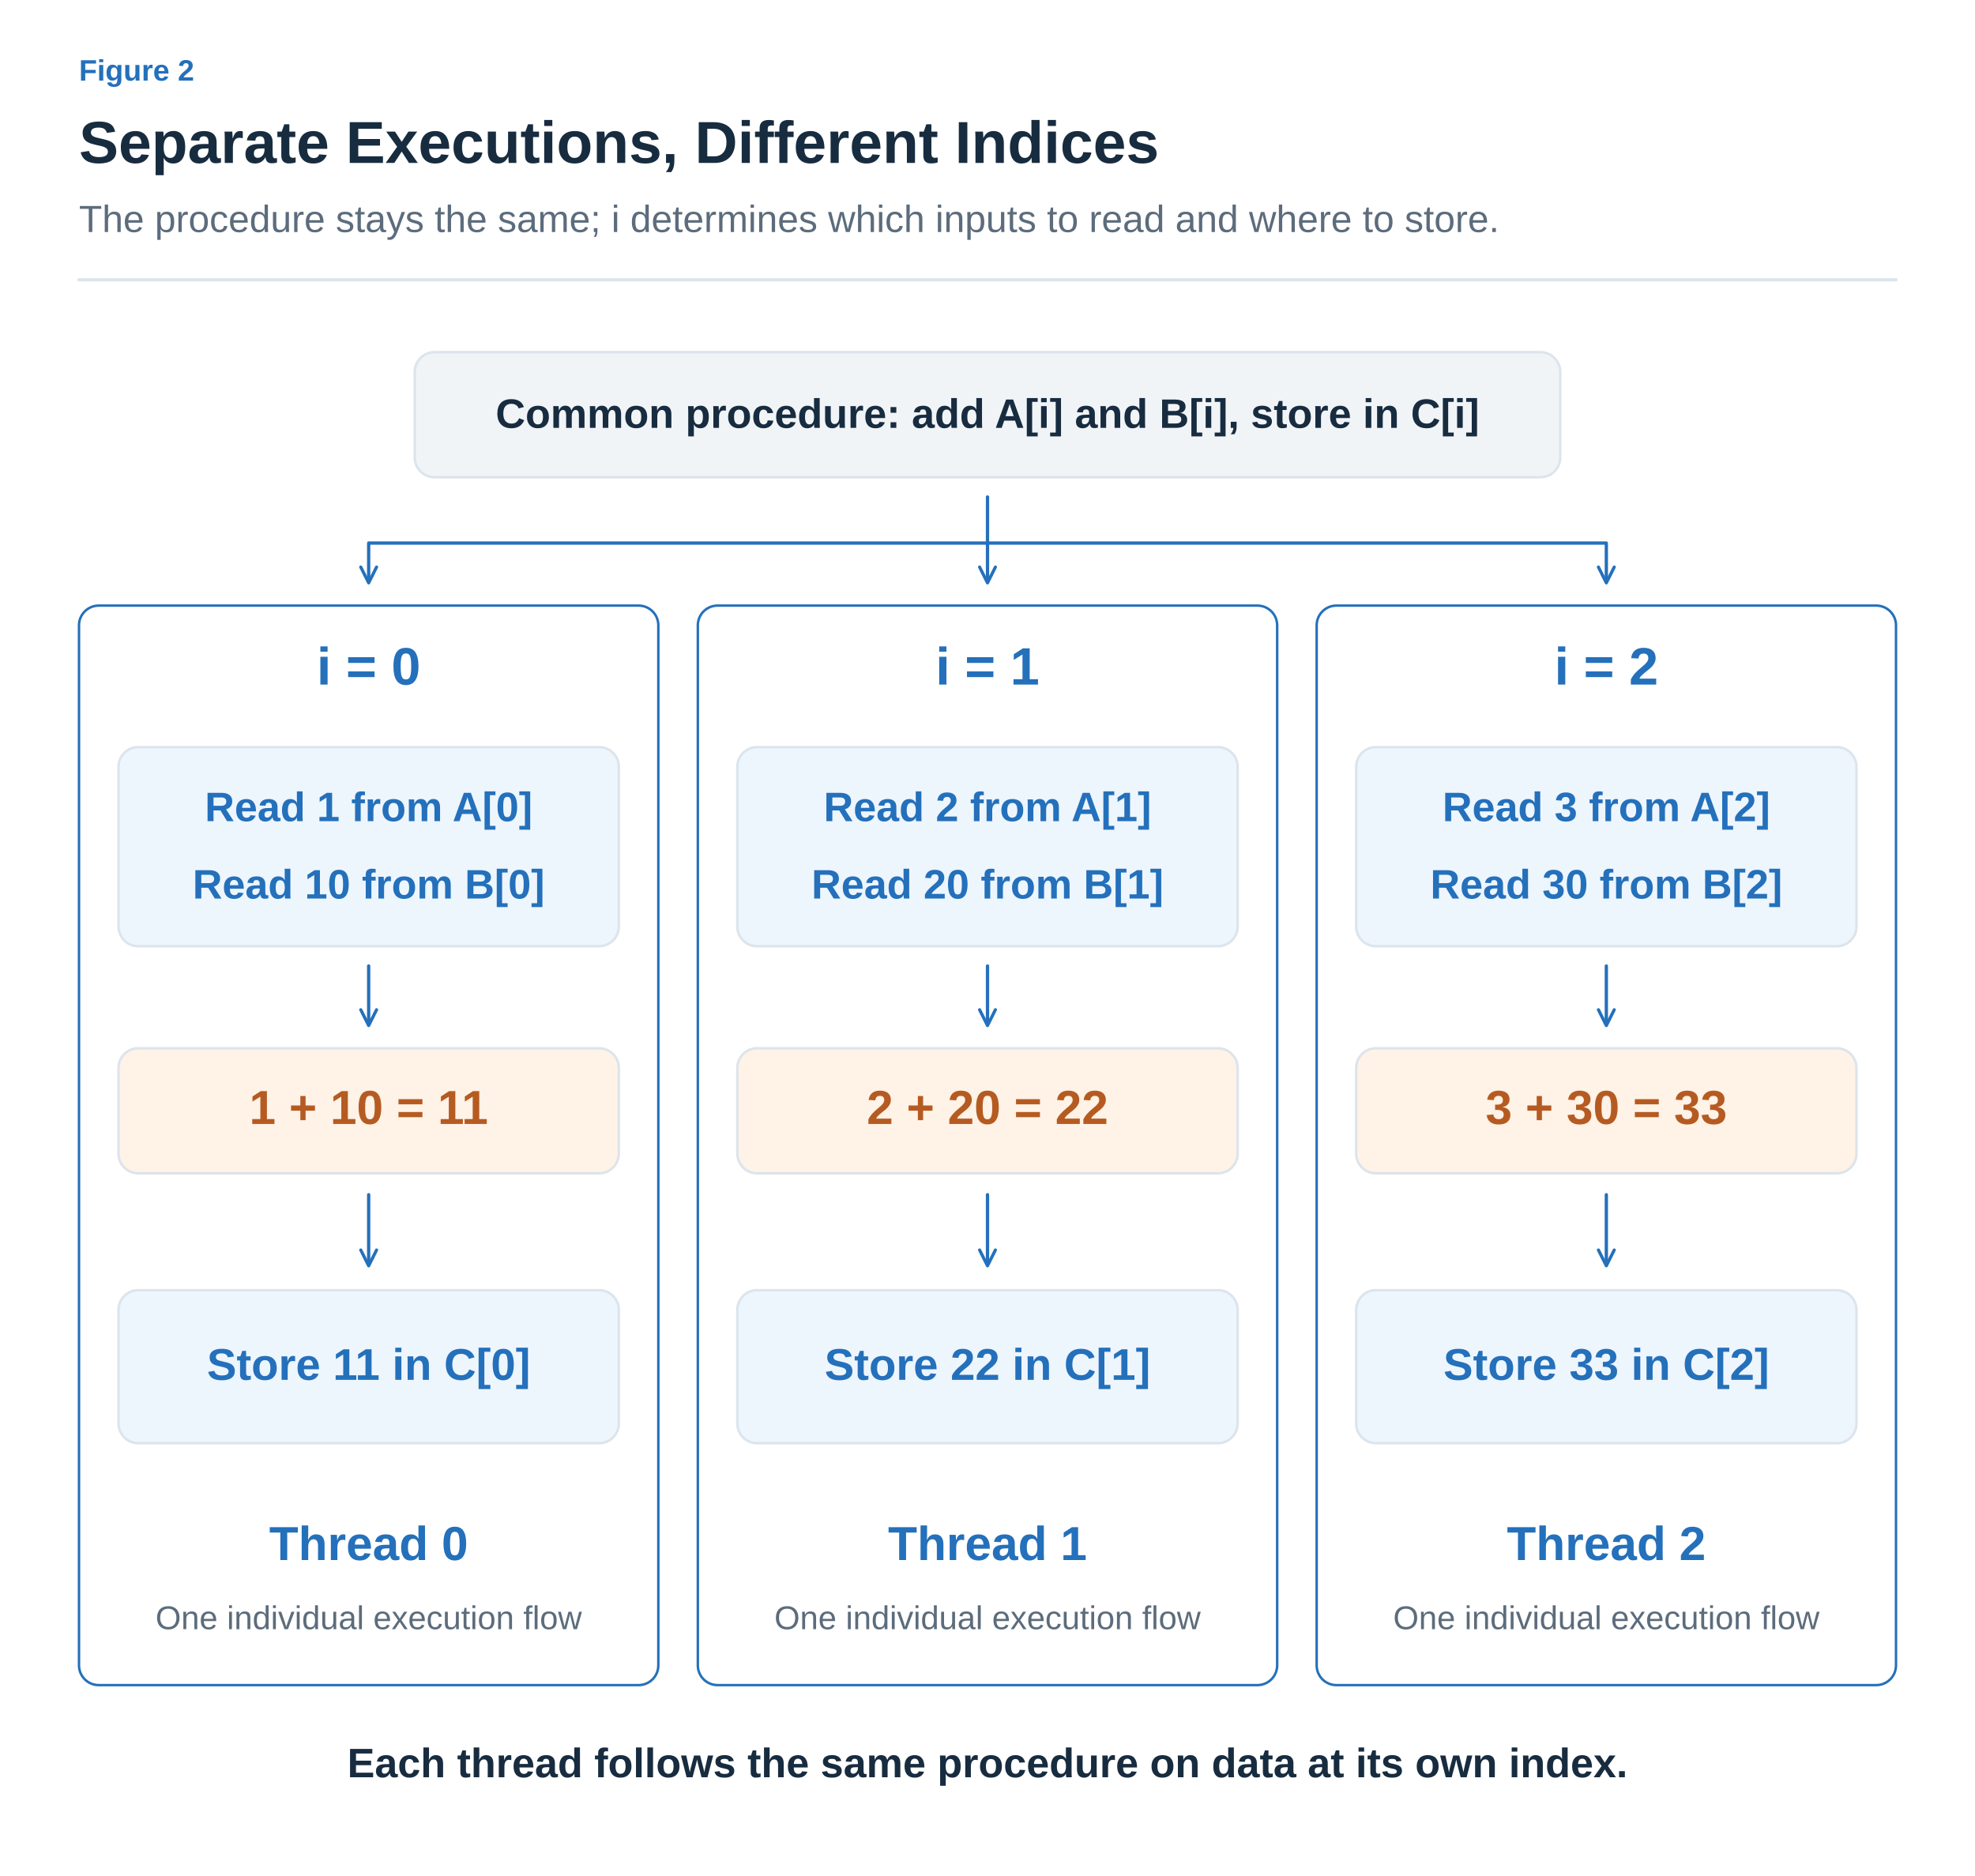
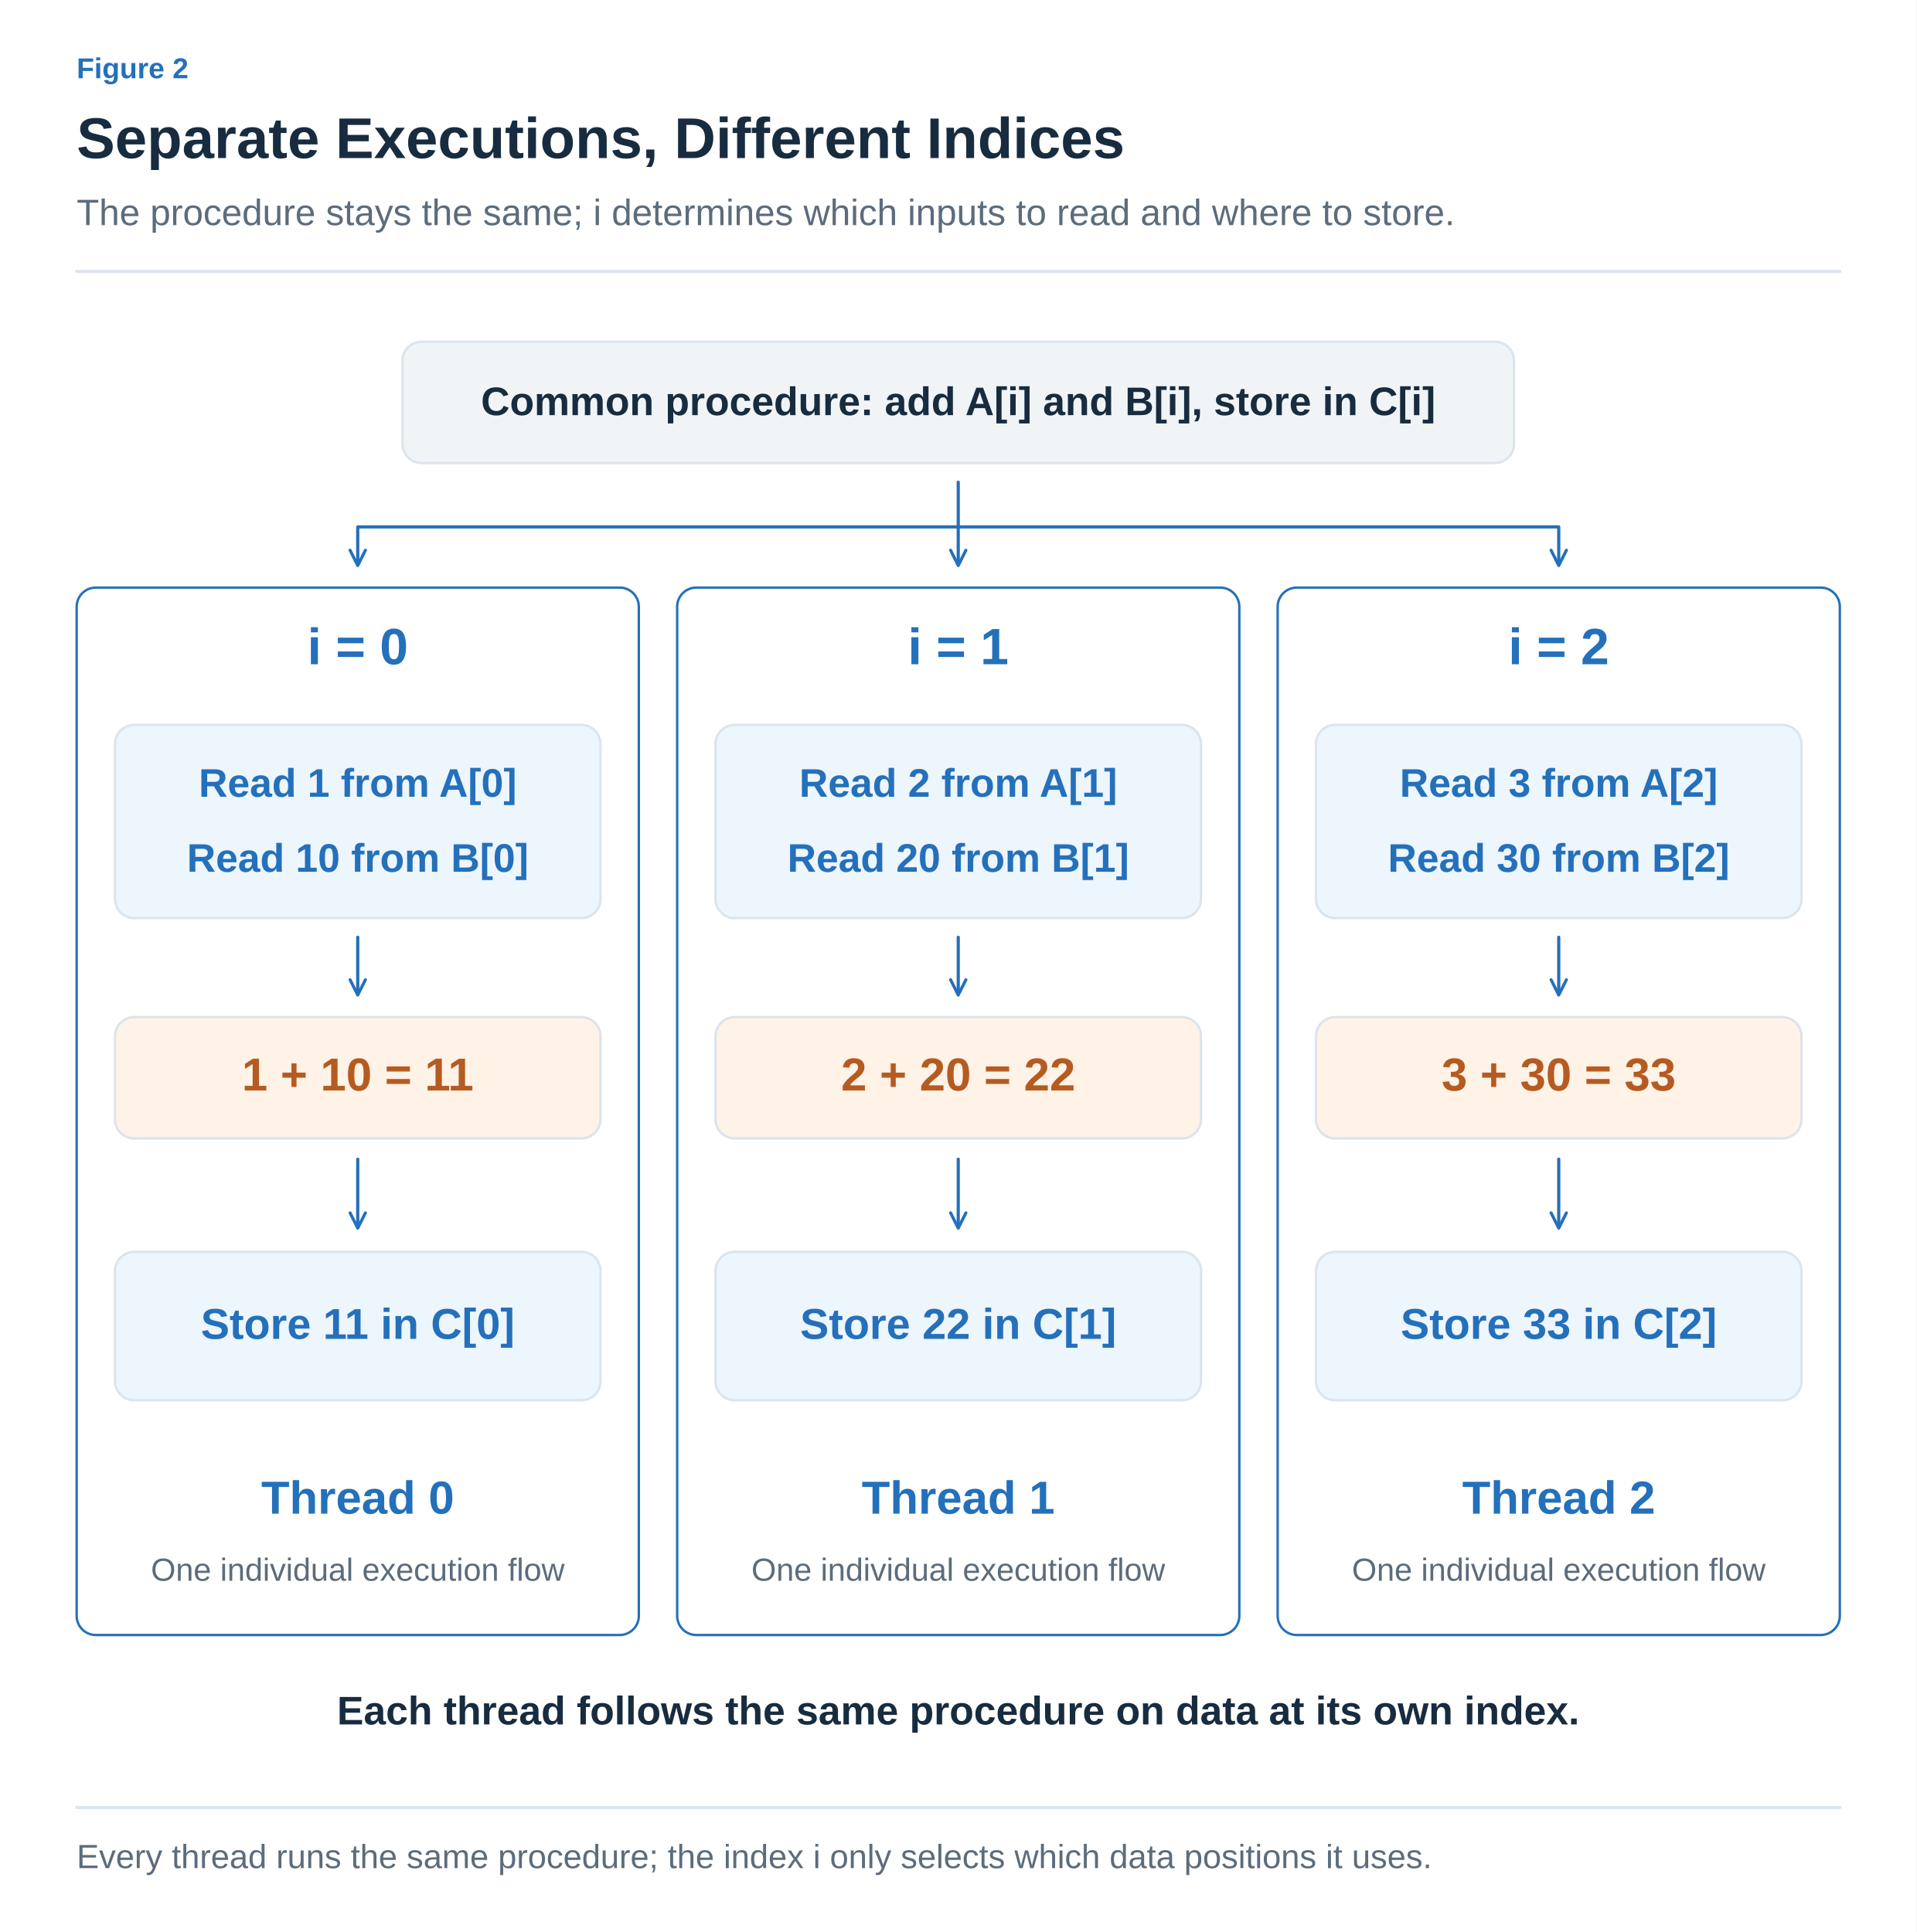
- <svg xmlns="http://www.w3.org/2000/svg" width="1200" height="1140" viewBox="0 0 1200 1140" role="img" aria-labelledby="title desc">
+ <svg xmlns="http://www.w3.org/2000/svg" width="1200" height="1210" viewBox="0 0 1200 1210" role="img" aria-labelledby="title desc">
  <defs>
-     <marker id="muted" viewBox="0 0 10 10" refX="8" refY="5" markerWidth="6" markerHeight="6" orient="auto">
+     <marker id="arrow-ink" viewBox="0 0 10 10" refX="8" refY="5" markerWidth="6" markerHeight="6" orient="auto">
+       <path d="M1 1 L9 5 L1 9" fill="none" stroke="#182C40" stroke-width="1.6" />
+     </marker>
+     <marker id="arrow-muted" viewBox="0 0 10 10" refX="8" refY="5" markerWidth="6" markerHeight="6" orient="auto">
      <path d="M1 1 L9 5 L1 9" fill="none" stroke="#5C6C7C" stroke-width="1.6" />
    </marker>
-     <marker id="blue" viewBox="0 0 10 10" refX="8" refY="5" markerWidth="6" markerHeight="6" orient="auto">
+     <marker id="arrow-line" viewBox="0 0 10 10" refX="8" refY="5" markerWidth="6" markerHeight="6" orient="auto">
+       <path d="M1 1 L9 5 L1 9" fill="none" stroke="#DCE4EC" stroke-width="1.6" />
+     </marker>
+     <marker id="arrow-paper" viewBox="0 0 10 10" refX="8" refY="5" markerWidth="6" markerHeight="6" orient="auto">
+       <path d="M1 1 L9 5 L1 9" fill="none" stroke="#FFFFFF" stroke-width="1.6" />
+     </marker>
+     <marker id="arrow-blue" viewBox="0 0 10 10" refX="8" refY="5" markerWidth="6" markerHeight="6" orient="auto">
      <path d="M1 1 L9 5 L1 9" fill="none" stroke="#2470BB" stroke-width="1.6" />
    </marker>
-     <marker id="orange" viewBox="0 0 10 10" refX="8" refY="5" markerWidth="6" markerHeight="6" orient="auto">
+     <marker id="arrow-teal" viewBox="0 0 10 10" refX="8" refY="5" markerWidth="6" markerHeight="6" orient="auto">
+       <path d="M1 1 L9 5 L1 9" fill="none" stroke="#287D78" stroke-width="1.6" />
+     </marker>
+     <marker id="arrow-orange" viewBox="0 0 10 10" refX="8" refY="5" markerWidth="6" markerHeight="6" orient="auto">
      <path d="M1 1 L9 5 L1 9" fill="none" stroke="#B55B22" stroke-width="1.6" />
    </marker>
-     <marker id="teal" viewBox="0 0 10 10" refX="8" refY="5" markerWidth="6" markerHeight="6" orient="auto">
-       <path d="M1 1 L9 5 L1 9" fill="none" stroke="#287D78" stroke-width="1.6" />
-     </marker>
-     <marker id="purple" viewBox="0 0 10 10" refX="8" refY="5" markerWidth="6" markerHeight="6" orient="auto">
+     <marker id="arrow-purple" viewBox="0 0 10 10" refX="8" refY="5" markerWidth="6" markerHeight="6" orient="auto">
      <path d="M1 1 L9 5 L1 9" fill="none" stroke="#7954A3" stroke-width="1.6" />
    </marker>
+     <marker id="arrow-gray" viewBox="0 0 10 10" refX="8" refY="5" markerWidth="6" markerHeight="6" orient="auto">
+       <path d="M1 1 L9 5 L1 9" fill="none" stroke="#657789" stroke-width="1.6" />
+     </marker>
+     <marker id="arrow-red" viewBox="0 0 10 10" refX="8" refY="5" markerWidth="6" markerHeight="6" orient="auto">
+       <path d="M1 1 L9 5 L1 9" fill="none" stroke="#B34242" stroke-width="1.6" />
+     </marker>
+     <marker id="arrow-indigo" viewBox="0 0 10 10" refX="8" refY="5" markerWidth="6" markerHeight="6" orient="auto">
+       <path d="M1 1 L9 5 L1 9" fill="none" stroke="#4C60A8" stroke-width="1.6" />
+     </marker>
+     <marker id="arrow-slate" viewBox="0 0 10 10" refX="8" refY="5" markerWidth="6" markerHeight="6" orient="auto">
+       <path d="M1 1 L9 5 L1 9" fill="none" stroke="#8191A0" stroke-width="1.6" />
+     </marker>
+     <marker id="arrow-surface" viewBox="0 0 10 10" refX="8" refY="5" markerWidth="6" markerHeight="6" orient="auto">
+       <path d="M1 1 L9 5 L1 9" fill="none" stroke="#F8FAFC" stroke-width="1.6" />
+     </marker>
  </defs>
-   <style>text{font-family:Arial,"Apple SD Gothic Neo","Noto Sans KR",sans-serif}path{stroke-linecap:round;stroke-linejoin:round}</style>
-   <rect width="1200" height="1140" fill="white" />
-   <text x="48" y="49" fill="#2470BB" font-size="18" font-weight="600" text-anchor="start">Figure 2</text>
-   <text x="48" y="99" fill="#182C40" font-size="36" font-weight="700" text-anchor="start">Separate Executions, Different Indices</text>
-   <text x="48" y="141" fill="#5C6C7C" font-size="23" font-weight="400" text-anchor="start">The procedure stays the same; i determines which inputs to read and where to store.</text>
-   <path d="M48,170 H1152" fill="none" stroke="#DCE4EC" stroke-width="2" />
-   <rect x="252" y="214" width="696" height="76" rx="12" fill="#F1F4F7" stroke="#DCE4EC" stroke-width="1.5" />
-   <text x="600.0" y="260.0" fill="#182C40" font-size="25" font-weight="600" text-anchor="middle">Common procedure: add A[i] and B[i], store in C[i]</text>
-   <path d="M600,302 V330 H224 M600,330 H976" fill="none" stroke="#2470BB" stroke-width="2" />
-   <path d="M224,331 L224,353" fill="none" stroke="#2470BB" stroke-width="2" marker-end="url(#blue)" />
-   <rect x="48" y="368" width="352" height="656" rx="12" fill="#FFFFFF" stroke="#2470BB" stroke-width="1.5" />
-   <text x="224" y="416" fill="#2470BB" font-size="32" font-weight="700" text-anchor="middle">i = 0</text>
-   <rect x="72" y="454" width="304" height="121" rx="12" fill="#EDF5FD" stroke="#DCE4EC" stroke-width="1.5" />
-   <text x="224" y="499" fill="#2470BB" font-size="25" font-weight="600" text-anchor="middle">Read 1 from A[0]</text>
-   <text x="224" y="546" fill="#2470BB" font-size="25" font-weight="600" text-anchor="middle">Read 10 from B[0]</text>
-   <path d="M224,587 L224,622" fill="none" stroke="#2470BB" stroke-width="2" marker-end="url(#blue)" />
-   <rect x="72" y="637" width="304" height="76" rx="12" fill="#FFF2E6" stroke="#DCE4EC" stroke-width="1.5" />
-   <text x="224.0" y="683.0" fill="#B55B22" font-size="29" font-weight="600" text-anchor="middle">1 + 10 = 11</text>
-   <path d="M224,726 L224,768" fill="none" stroke="#2470BB" stroke-width="2" marker-end="url(#blue)" />
-   <rect x="72" y="784" width="304" height="93" rx="12" fill="#EDF5FD" stroke="#DCE4EC" stroke-width="1.5" />
-   <text x="224.0" y="838.5" fill="#2470BB" font-size="27" font-weight="600" text-anchor="middle">Store 11 in C[0]</text>
-   <text x="224" y="948" fill="#2470BB" font-size="29" font-weight="700" text-anchor="middle">Thread 0</text>
-   <text x="224" y="990" fill="#5C6C7C" font-size="20" font-weight="400" text-anchor="middle">One individual execution flow</text>
-   <path d="M600,331 L600,353" fill="none" stroke="#2470BB" stroke-width="2" marker-end="url(#blue)" />
-   <rect x="424" y="368" width="352" height="656" rx="12" fill="#FFFFFF" stroke="#2470BB" stroke-width="1.5" />
-   <text x="600" y="416" fill="#2470BB" font-size="32" font-weight="700" text-anchor="middle">i = 1</text>
-   <rect x="448" y="454" width="304" height="121" rx="12" fill="#EDF5FD" stroke="#DCE4EC" stroke-width="1.5" />
-   <text x="600" y="499" fill="#2470BB" font-size="25" font-weight="600" text-anchor="middle">Read 2 from A[1]</text>
-   <text x="600" y="546" fill="#2470BB" font-size="25" font-weight="600" text-anchor="middle">Read 20 from B[1]</text>
-   <path d="M600,587 L600,622" fill="none" stroke="#2470BB" stroke-width="2" marker-end="url(#blue)" />
-   <rect x="448" y="637" width="304" height="76" rx="12" fill="#FFF2E6" stroke="#DCE4EC" stroke-width="1.5" />
-   <text x="600.0" y="683.0" fill="#B55B22" font-size="29" font-weight="600" text-anchor="middle">2 + 20 = 22</text>
-   <path d="M600,726 L600,768" fill="none" stroke="#2470BB" stroke-width="2" marker-end="url(#blue)" />
-   <rect x="448" y="784" width="304" height="93" rx="12" fill="#EDF5FD" stroke="#DCE4EC" stroke-width="1.5" />
-   <text x="600.0" y="838.5" fill="#2470BB" font-size="27" font-weight="600" text-anchor="middle">Store 22 in C[1]</text>
-   <text x="600" y="948" fill="#2470BB" font-size="29" font-weight="700" text-anchor="middle">Thread 1</text>
-   <text x="600" y="990" fill="#5C6C7C" font-size="20" font-weight="400" text-anchor="middle">One individual execution flow</text>
-   <path d="M976,331 L976,353" fill="none" stroke="#2470BB" stroke-width="2" marker-end="url(#blue)" />
-   <rect x="800" y="368" width="352" height="656" rx="12" fill="#FFFFFF" stroke="#2470BB" stroke-width="1.5" />
-   <text x="976" y="416" fill="#2470BB" font-size="32" font-weight="700" text-anchor="middle">i = 2</text>
-   <rect x="824" y="454" width="304" height="121" rx="12" fill="#EDF5FD" stroke="#DCE4EC" stroke-width="1.5" />
-   <text x="976" y="499" fill="#2470BB" font-size="25" font-weight="600" text-anchor="middle">Read 3 from A[2]</text>
-   <text x="976" y="546" fill="#2470BB" font-size="25" font-weight="600" text-anchor="middle">Read 30 from B[2]</text>
-   <path d="M976,587 L976,622" fill="none" stroke="#2470BB" stroke-width="2" marker-end="url(#blue)" />
-   <rect x="824" y="637" width="304" height="76" rx="12" fill="#FFF2E6" stroke="#DCE4EC" stroke-width="1.5" />
-   <text x="976.0" y="683.0" fill="#B55B22" font-size="29" font-weight="600" text-anchor="middle">3 + 30 = 33</text>
-   <path d="M976,726 L976,768" fill="none" stroke="#2470BB" stroke-width="2" marker-end="url(#blue)" />
-   <rect x="824" y="784" width="304" height="93" rx="12" fill="#EDF5FD" stroke="#DCE4EC" stroke-width="1.5" />
-   <text x="976.0" y="838.5" fill="#2470BB" font-size="27" font-weight="600" text-anchor="middle">Store 33 in C[2]</text>
-   <text x="976" y="948" fill="#2470BB" font-size="29" font-weight="700" text-anchor="middle">Thread 2</text>
-   <text x="976" y="990" fill="#5C6C7C" font-size="20" font-weight="400" text-anchor="middle">One individual execution flow</text>
-   <text x="600" y="1080" fill="#182C40" font-size="25" font-weight="600" text-anchor="middle">Each thread follows the same procedure on data at its own index.</text>
+   <style>text{font-family:Arial,"Apple SD Gothic Neo","Noto Sans KR",sans-serif}text[font-family]{font-family:Menlo,Consolas,monospace}path{stroke-linecap:round;stroke-linejoin:round}</style>
+   <rect width="100%" height="100%" fill="white" />
+   <text x="48" y="49" fill="#2470BB" font-size="18" font-weight="600" text-anchor="start" data-max-width="1104">Figure 2</text>
+   <text x="48" y="99" fill="#182C40" font-size="36" font-weight="700" text-anchor="start" data-max-width="1104">Separate Executions, Different Indices</text>
+   <text x="48" y="141" fill="#5C6C7C" font-size="23" font-weight="400" text-anchor="start" data-max-width="1104">The procedure stays the same; i determines which inputs to read and where to store.</text>
+   <path d="M48,170 H1152" stroke="#DCE4EC" stroke-width="2" />
+   <g transform="translate(48 206) scale(1)" data-panel="1">
+     <g transform="translate(-48 -206)">
+       <rect x="252" y="214" width="696" height="76" rx="12" fill="#F1F4F7" stroke="#DCE4EC" stroke-width="1.5" />
+       <text x="600" y="260" fill="#182C40" font-size="25" font-weight="600" text-anchor="middle">Common procedure: add A[i] and B[i], store in C[i]</text>
+       <path d="M600,302 V330 H224 M600,330 H976" fill="none" stroke="#2470BB" stroke-width="2" />
+       <path d="M224,331 L224,353" fill="none" stroke="#2470BB" stroke-width="2" marker-end="url(#arrow-blue)" />
+       <rect x="48" y="368" width="352" height="656" rx="12" fill="#FFFFFF" stroke="#2470BB" stroke-width="1.5" />
+       <text x="224" y="416" fill="#2470BB" font-size="32" font-weight="700" text-anchor="middle">i = 0</text>
+       <rect x="72" y="454" width="304" height="121" rx="12" fill="#EDF5FD" stroke="#DCE4EC" stroke-width="1.5" />
+       <text x="224" y="499" fill="#2470BB" font-size="25" font-weight="600" text-anchor="middle">Read 1 from A[0]</text>
+       <text x="224" y="546" fill="#2470BB" font-size="25" font-weight="600" text-anchor="middle">Read 10 from B[0]</text>
+       <path d="M224,587 L224,622" fill="none" stroke="#2470BB" stroke-width="2" marker-end="url(#arrow-blue)" />
+       <rect x="72" y="637" width="304" height="76" rx="12" fill="#FFF2E6" stroke="#DCE4EC" stroke-width="1.5" />
+       <text x="224" y="683" fill="#B55B22" font-size="29" font-weight="600" text-anchor="middle">1 + 10 = 11</text>
+       <path d="M224,726 L224,768" fill="none" stroke="#2470BB" stroke-width="2" marker-end="url(#arrow-blue)" />
+       <rect x="72" y="784" width="304" height="93" rx="12" fill="#EDF5FD" stroke="#DCE4EC" stroke-width="1.5" />
+       <text x="224" y="838.5" fill="#2470BB" font-size="27" font-weight="600" text-anchor="middle">Store 11 in C[0]</text>
+       <text x="224" y="948" fill="#2470BB" font-size="29" font-weight="700" text-anchor="middle">Thread 0</text>
+       <text x="224" y="990" fill="#5C6C7C" font-size="20" font-weight="400" text-anchor="middle">One individual execution flow</text>
+       <path d="M600,331 L600,353" fill="none" stroke="#2470BB" stroke-width="2" marker-end="url(#arrow-blue)" />
+       <rect x="424" y="368" width="352" height="656" rx="12" fill="#FFFFFF" stroke="#2470BB" stroke-width="1.5" />
+       <text x="600" y="416" fill="#2470BB" font-size="32" font-weight="700" text-anchor="middle">i = 1</text>
+       <rect x="448" y="454" width="304" height="121" rx="12" fill="#EDF5FD" stroke="#DCE4EC" stroke-width="1.5" />
+       <text x="600" y="499" fill="#2470BB" font-size="25" font-weight="600" text-anchor="middle">Read 2 from A[1]</text>
+       <text x="600" y="546" fill="#2470BB" font-size="25" font-weight="600" text-anchor="middle">Read 20 from B[1]</text>
+       <path d="M600,587 L600,622" fill="none" stroke="#2470BB" stroke-width="2" marker-end="url(#arrow-blue)" />
+       <rect x="448" y="637" width="304" height="76" rx="12" fill="#FFF2E6" stroke="#DCE4EC" stroke-width="1.5" />
+       <text x="600" y="683" fill="#B55B22" font-size="29" font-weight="600" text-anchor="middle">2 + 20 = 22</text>
+       <path d="M600,726 L600,768" fill="none" stroke="#2470BB" stroke-width="2" marker-end="url(#arrow-blue)" />
+       <rect x="448" y="784" width="304" height="93" rx="12" fill="#EDF5FD" stroke="#DCE4EC" stroke-width="1.5" />
+       <text x="600" y="838.5" fill="#2470BB" font-size="27" font-weight="600" text-anchor="middle">Store 22 in C[1]</text>
+       <text x="600" y="948" fill="#2470BB" font-size="29" font-weight="700" text-anchor="middle">Thread 1</text>
+       <text x="600" y="990" fill="#5C6C7C" font-size="20" font-weight="400" text-anchor="middle">One individual execution flow</text>
+       <path d="M976,331 L976,353" fill="none" stroke="#2470BB" stroke-width="2" marker-end="url(#arrow-blue)" />
+       <rect x="800" y="368" width="352" height="656" rx="12" fill="#FFFFFF" stroke="#2470BB" stroke-width="1.5" />
+       <text x="976" y="416" fill="#2470BB" font-size="32" font-weight="700" text-anchor="middle">i = 2</text>
+       <rect x="824" y="454" width="304" height="121" rx="12" fill="#EDF5FD" stroke="#DCE4EC" stroke-width="1.5" />
+       <text x="976" y="499" fill="#2470BB" font-size="25" font-weight="600" text-anchor="middle">Read 3 from A[2]</text>
+       <text x="976" y="546" fill="#2470BB" font-size="25" font-weight="600" text-anchor="middle">Read 30 from B[2]</text>
+       <path d="M976,587 L976,622" fill="none" stroke="#2470BB" stroke-width="2" marker-end="url(#arrow-blue)" />
+       <rect x="824" y="637" width="304" height="76" rx="12" fill="#FFF2E6" stroke="#DCE4EC" stroke-width="1.5" />
+       <text x="976" y="683" fill="#B55B22" font-size="29" font-weight="600" text-anchor="middle">3 + 30 = 33</text>
+       <path d="M976,726 L976,768" fill="none" stroke="#2470BB" stroke-width="2" marker-end="url(#arrow-blue)" />
+       <rect x="824" y="784" width="304" height="93" rx="12" fill="#EDF5FD" stroke="#DCE4EC" stroke-width="1.5" />
+       <text x="976" y="838.5" fill="#2470BB" font-size="27" font-weight="600" text-anchor="middle">Store 33 in C[2]</text>
+       <text x="976" y="948" fill="#2470BB" font-size="29" font-weight="700" text-anchor="middle">Thread 2</text>
+       <text x="976" y="990" fill="#5C6C7C" font-size="20" font-weight="400" text-anchor="middle">One individual execution flow</text>
+       <text x="600" y="1080" fill="#182C40" font-size="25" font-weight="600" text-anchor="middle">Each thread follows the same procedure on data at its own index.</text>
+     </g>
+   </g>
+   <path d="M48,1132 H1152" stroke="#DCE4EC" stroke-width="2" />
+   <text x="48" y="1170" fill="#5C6C7C" font-size="21" font-weight="400" text-anchor="start" data-max-width="1104">Every thread runs the same procedure; the index i only selects which data positions it uses.</text>
</svg>
